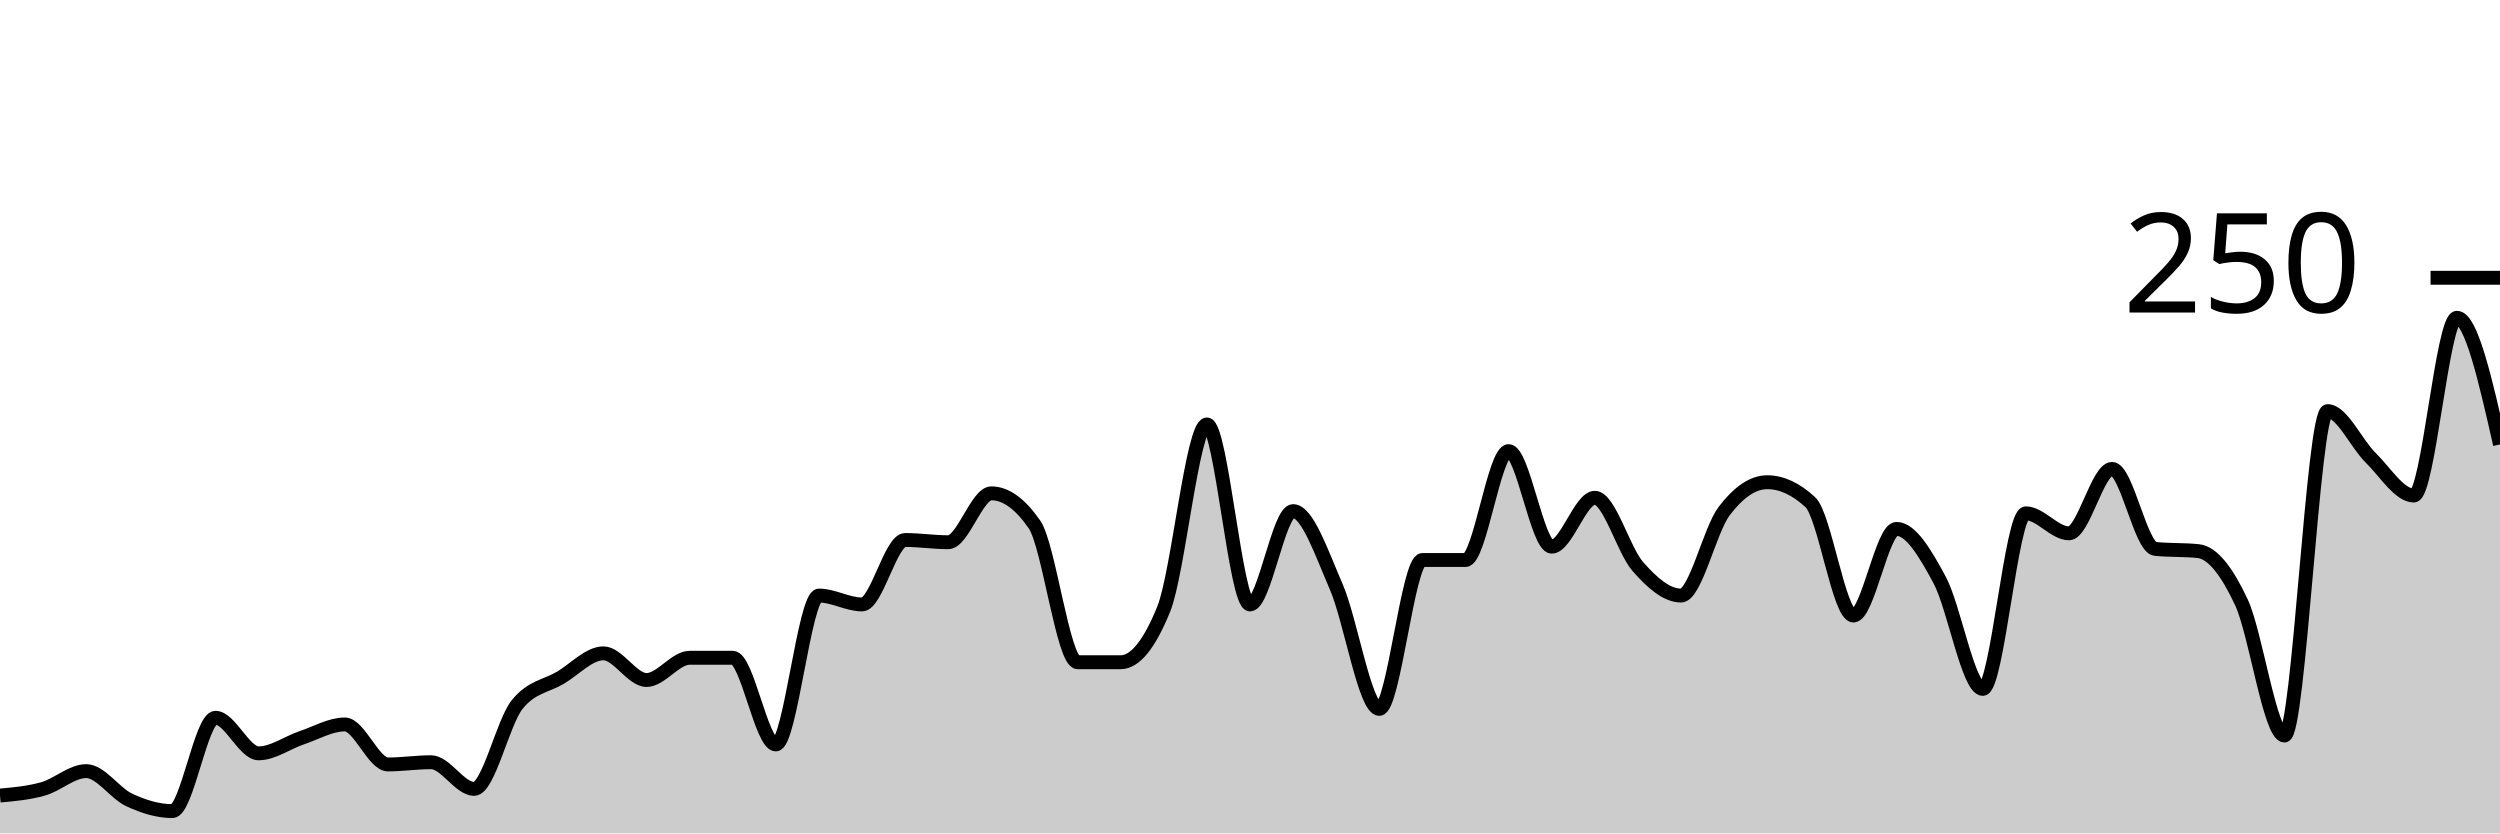
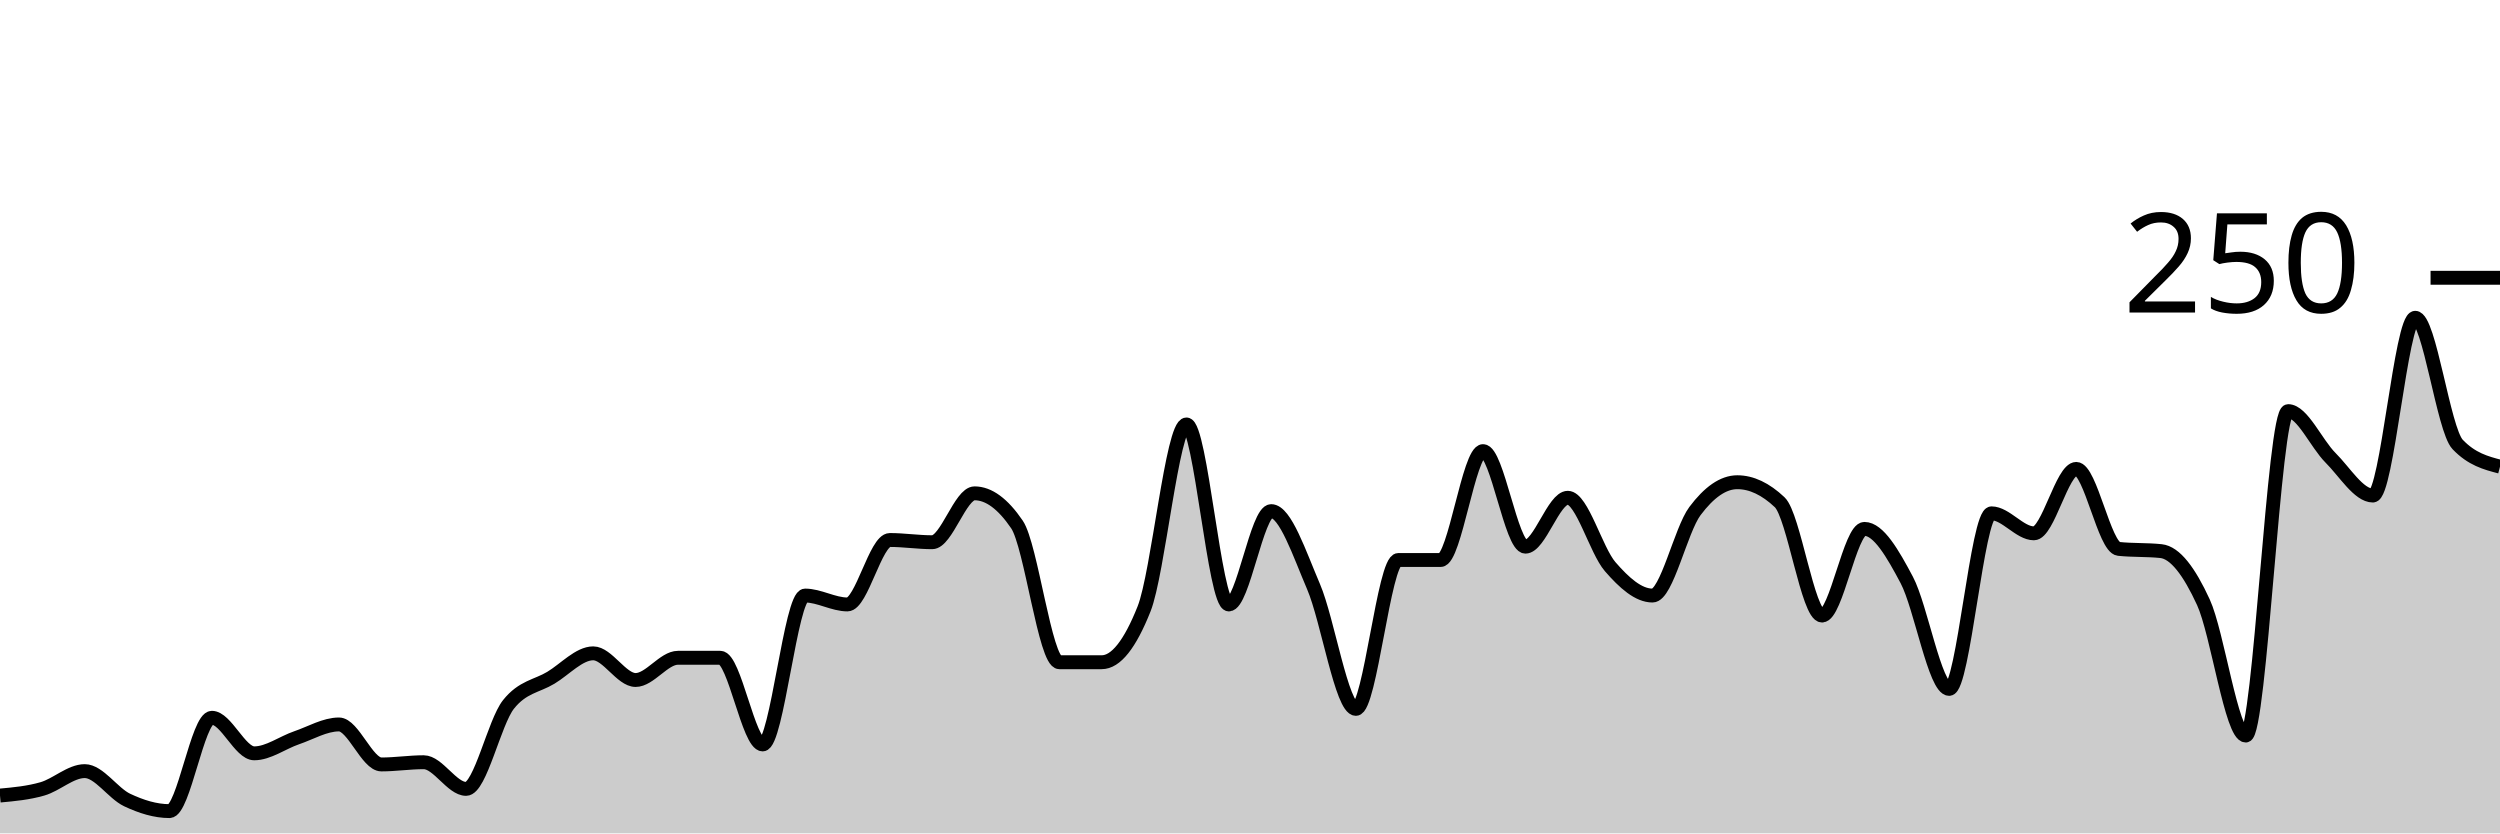
<svg xmlns="http://www.w3.org/2000/svg" viewBox="0 0 180 60">
  <g transform="translate(0,20)">
-     <path class="area" fill="rgba(0, 0, 0, 0.2)" d="M0,37.28C1.034,37.187,2.069,37.093,3.103,36.8C4.138,36.507,5.172,35.52,6.207,35.52C7.241,35.52,8.276,37.12,9.31,37.6C10.345,38.08,11.379,38.4,12.414,38.4C13.448,38.4,14.483,31.68,15.517,31.68C16.552,31.68,17.586,34.24,18.621,34.24C19.655,34.24,20.69,33.467,21.724,33.12C22.759,32.773,23.793,32.16,24.828,32.16C25.862,32.16,26.897,35.04,27.931,35.04C28.966,35.04,30,34.88,31.034,34.88C32.069,34.88,33.103,36.8,34.138,36.8C35.172,36.8,36.207,32,37.241,30.72C38.276,29.44,39.31,29.413,40.345,28.8C41.379,28.187,42.414,27.04,43.448,27.04C44.483,27.04,45.517,28.96,46.552,28.96C47.586,28.96,48.621,27.36,49.655,27.36C50.69,27.36,51.724,27.36,52.759,27.36C53.793,27.36,54.828,33.6,55.862,33.6C56.897,33.6,57.931,22.88,58.966,22.88C60,22.88,61.034,23.52,62.069,23.52C63.103,23.52,64.138,18.88,65.172,18.88C66.207,18.88,67.241,19.04,68.276,19.04C69.31,19.04,70.345,15.52,71.379,15.52C72.414,15.52,73.448,16.267,74.483,17.76C75.517,19.253,76.552,27.68,77.586,27.68C78.621,27.68,79.655,27.68,80.69,27.68C81.724,27.68,82.759,26.4,83.793,23.84C84.828,21.28,85.862,10.56,86.897,10.56C87.931,10.56,88.966,23.52,90,23.52C91.034,23.52,92.069,16.8,93.103,16.8C94.138,16.8,95.172,19.867,96.207,22.24C97.241,24.613,98.276,31.04,99.31,31.04C100.345,31.04,101.379,20.32,102.414,20.32C103.448,20.32,104.483,20.32,105.517,20.32C106.552,20.32,107.586,12.48,108.621,12.48C109.655,12.48,110.69,19.36,111.724,19.36C112.759,19.36,113.793,15.84,114.828,15.84C115.862,15.84,116.897,19.627,117.931,20.8C118.966,21.973,120,22.88,121.034,22.88C122.069,22.88,123.103,18.16,124.138,16.8C125.172,15.44,126.207,14.72,127.241,14.72C128.276,14.72,129.31,15.2,130.345,16.16C131.379,17.12,132.414,24.32,133.448,24.32C134.483,24.32,135.517,18.08,136.552,18.08C137.586,18.08,138.621,19.84,139.655,21.76C140.69,23.68,141.724,29.6,142.759,29.6C143.793,29.6,144.828,16.96,145.862,16.96C146.897,16.96,147.931,18.4,148.966,18.4C150,18.4,151.034,13.76,152.069,13.76C153.103,13.76,154.138,19.413,155.172,19.52C156.207,19.627,157.241,19.573,158.276,19.68C159.31,19.787,160.345,21.147,161.379,23.36C162.414,25.573,163.448,32.96,164.483,32.96C165.517,32.96,166.552,9.6,167.586,9.6C168.621,9.6,169.655,11.947,170.69,12.96C171.724,13.973,172.759,15.68,173.793,15.68C174.828,15.68,175.862,2.88,176.897,2.88C177.931,2.88,178.966,7.44,180,12L180,40C178.966,40,177.931,40,176.897,40C175.862,40,174.828,40,173.793,40C172.759,40,171.724,40,170.69,40C169.655,40,168.621,40,167.586,40C166.552,40,165.517,40,164.483,40C163.448,40,162.414,40,161.379,40C160.345,40,159.31,40,158.276,40C157.241,40,156.207,40,155.172,40C154.138,40,153.103,40,152.069,40C151.034,40,150,40,148.966,40C147.931,40,146.897,40,145.862,40C144.828,40,143.793,40,142.759,40C141.724,40,140.69,40,139.655,40C138.621,40,137.586,40,136.552,40C135.517,40,134.483,40,133.448,40C132.414,40,131.379,40,130.345,40C129.31,40,128.276,40,127.241,40C126.207,40,125.172,40,124.138,40C123.103,40,122.069,40,121.034,40C120,40,118.966,40,117.931,40C116.897,40,115.862,40,114.828,40C113.793,40,112.759,40,111.724,40C110.69,40,109.655,40,108.621,40C107.586,40,106.552,40,105.517,40C104.483,40,103.448,40,102.414,40C101.379,40,100.345,40,99.31,40C98.276,40,97.241,40,96.207,40C95.172,40,94.138,40,93.103,40C92.069,40,91.034,40,90,40C88.966,40,87.931,40,86.897,40C85.862,40,84.828,40,83.793,40C82.759,40,81.724,40,80.69,40C79.655,40,78.621,40,77.586,40C76.552,40,75.517,40,74.483,40C73.448,40,72.414,40,71.379,40C70.345,40,69.31,40,68.276,40C67.241,40,66.207,40,65.172,40C64.138,40,63.103,40,62.069,40C61.034,40,60,40,58.966,40C57.931,40,56.897,40,55.862,40C54.828,40,53.793,40,52.759,40C51.724,40,50.69,40,49.655,40C48.621,40,47.586,40,46.552,40C45.517,40,44.483,40,43.448,40C42.414,40,41.379,40,40.345,40C39.31,40,38.276,40,37.241,40C36.207,40,35.172,40,34.138,40C33.103,40,32.069,40,31.034,40C30,40,28.966,40,27.931,40C26.897,40,25.862,40,24.828,40C23.793,40,22.759,40,21.724,40C20.69,40,19.655,40,18.621,40C17.586,40,16.552,40,15.517,40C14.483,40,13.448,40,12.414,40C11.379,40,10.345,40,9.31,40C8.276,40,7.241,40,6.207,40C5.172,40,4.138,40,3.103,40C2.069,40,1.034,40,0,40Z" />
-     <path class="line" stroke="black" fill="none" d="M0,37.28C1.034,37.187,2.069,37.093,3.103,36.8C4.138,36.507,5.172,35.52,6.207,35.52C7.241,35.52,8.276,37.12,9.31,37.6C10.345,38.08,11.379,38.4,12.414,38.4C13.448,38.4,14.483,31.68,15.517,31.68C16.552,31.68,17.586,34.24,18.621,34.24C19.655,34.24,20.69,33.467,21.724,33.12C22.759,32.773,23.793,32.16,24.828,32.16C25.862,32.16,26.897,35.04,27.931,35.04C28.966,35.04,30,34.88,31.034,34.88C32.069,34.88,33.103,36.8,34.138,36.8C35.172,36.8,36.207,32,37.241,30.72C38.276,29.44,39.31,29.413,40.345,28.8C41.379,28.187,42.414,27.04,43.448,27.04C44.483,27.04,45.517,28.96,46.552,28.96C47.586,28.96,48.621,27.36,49.655,27.36C50.69,27.36,51.724,27.36,52.759,27.36C53.793,27.36,54.828,33.6,55.862,33.6C56.897,33.6,57.931,22.88,58.966,22.88C60,22.88,61.034,23.52,62.069,23.52C63.103,23.52,64.138,18.88,65.172,18.88C66.207,18.88,67.241,19.04,68.276,19.04C69.31,19.04,70.345,15.52,71.379,15.52C72.414,15.52,73.448,16.267,74.483,17.76C75.517,19.253,76.552,27.68,77.586,27.68C78.621,27.68,79.655,27.68,80.69,27.68C81.724,27.68,82.759,26.4,83.793,23.84C84.828,21.28,85.862,10.56,86.897,10.56C87.931,10.56,88.966,23.52,90,23.52C91.034,23.52,92.069,16.8,93.103,16.8C94.138,16.8,95.172,19.867,96.207,22.24C97.241,24.613,98.276,31.04,99.31,31.04C100.345,31.04,101.379,20.32,102.414,20.32C103.448,20.32,104.483,20.32,105.517,20.32C106.552,20.32,107.586,12.48,108.621,12.48C109.655,12.48,110.69,19.36,111.724,19.36C112.759,19.36,113.793,15.84,114.828,15.84C115.862,15.84,116.897,19.627,117.931,20.8C118.966,21.973,120,22.88,121.034,22.88C122.069,22.88,123.103,18.16,124.138,16.8C125.172,15.44,126.207,14.72,127.241,14.72C128.276,14.72,129.31,15.2,130.345,16.16C131.379,17.12,132.414,24.32,133.448,24.32C134.483,24.32,135.517,18.08,136.552,18.08C137.586,18.08,138.621,19.84,139.655,21.76C140.69,23.68,141.724,29.6,142.759,29.6C143.793,29.6,144.828,16.96,145.862,16.96C146.897,16.96,147.931,18.4,148.966,18.4C150,18.4,151.034,13.76,152.069,13.76C153.103,13.76,154.138,19.413,155.172,19.52C156.207,19.627,157.241,19.573,158.276,19.68C159.31,19.787,160.345,21.147,161.379,23.36C162.414,25.573,163.448,32.96,164.483,32.96C165.517,32.96,166.552,9.6,167.586,9.6C168.621,9.6,169.655,11.947,170.69,12.96C171.724,13.973,172.759,15.68,173.793,15.68C174.828,15.68,175.862,2.88,176.897,2.88C177.931,2.88,178.966,7.44,180,12" />
+     <path class="area" fill="rgba(0, 0, 0, 0.2)" d="M0,37.28C1.017,37.187,2.034,37.093,3.051,36.8C4.068,36.507,5.085,35.52,6.102,35.52C7.119,35.52,8.136,37.12,9.153,37.6C10.169,38.08,11.186,38.4,12.203,38.4C13.22,38.4,14.237,31.68,15.254,31.68C16.271,31.68,17.288,34.24,18.305,34.24C19.322,34.24,20.339,33.467,21.356,33.12C22.373,32.773,23.39,32.16,24.407,32.16C25.424,32.16,26.441,35.04,27.458,35.04C28.475,35.04,29.492,34.88,30.508,34.88C31.525,34.88,32.542,36.8,33.559,36.8C34.576,36.8,35.593,32,36.61,30.72C37.627,29.44,38.644,29.413,39.661,28.8C40.678,28.187,41.695,27.04,42.712,27.04C43.729,27.04,44.746,28.96,45.763,28.96C46.78,28.96,47.797,27.36,48.814,27.36C49.831,27.36,50.847,27.36,51.864,27.36C52.881,27.36,53.898,33.6,54.915,33.6C55.932,33.6,56.949,22.88,57.966,22.88C58.983,22.88,60,23.52,61.017,23.52C62.034,23.52,63.051,18.88,64.068,18.88C65.085,18.88,66.102,19.04,67.119,19.04C68.136,19.04,69.153,15.52,70.169,15.52C71.186,15.52,72.203,16.267,73.22,17.76C74.237,19.253,75.254,27.68,76.271,27.68C77.288,27.68,78.305,27.68,79.322,27.68C80.339,27.68,81.356,26.4,82.373,23.84C83.39,21.28,84.407,10.56,85.424,10.56C86.441,10.56,87.458,23.52,88.475,23.52C89.492,23.52,90.508,16.8,91.525,16.8C92.542,16.8,93.559,19.867,94.576,22.24C95.593,24.613,96.61,31.04,97.627,31.04C98.644,31.04,99.661,20.32,100.678,20.32C101.695,20.32,102.712,20.32,103.729,20.32C104.746,20.32,105.763,12.48,106.78,12.48C107.797,12.48,108.814,19.36,109.831,19.36C110.847,19.36,111.864,15.84,112.881,15.84C113.898,15.84,114.915,19.627,115.932,20.8C116.949,21.973,117.966,22.88,118.983,22.88C120,22.88,121.017,18.16,122.034,16.8C123.051,15.44,124.068,14.72,125.085,14.72C126.102,14.72,127.119,15.2,128.136,16.16C129.153,17.12,130.169,24.32,131.186,24.32C132.203,24.32,133.22,18.08,134.237,18.08C135.254,18.08,136.271,19.84,137.288,21.76C138.305,23.68,139.322,29.6,140.339,29.6C141.356,29.6,142.373,16.96,143.39,16.96C144.407,16.96,145.424,18.4,146.441,18.4C147.458,18.4,148.475,13.76,149.492,13.76C150.508,13.76,151.525,19.413,152.542,19.52C153.559,19.627,154.576,19.573,155.593,19.68C156.61,19.787,157.627,21.147,158.644,23.36C159.661,25.573,160.678,32.96,161.695,32.96C162.712,32.96,163.729,9.6,164.746,9.6C165.763,9.6,166.78,11.947,167.797,12.96C168.814,13.973,169.831,15.68,170.847,15.68C171.864,15.68,172.881,2.88,173.898,2.88C174.915,2.88,175.932,10.933,176.949,12C177.966,13.067,178.983,13.333,180,13.6L180,40C178.983,40,177.966,40,176.949,40C175.932,40,174.915,40,173.898,40C172.881,40,171.864,40,170.847,40C169.831,40,168.814,40,167.797,40C166.78,40,165.763,40,164.746,40C163.729,40,162.712,40,161.695,40C160.678,40,159.661,40,158.644,40C157.627,40,156.61,40,155.593,40C154.576,40,153.559,40,152.542,40C151.525,40,150.508,40,149.492,40C148.475,40,147.458,40,146.441,40C145.424,40,144.407,40,143.39,40C142.373,40,141.356,40,140.339,40C139.322,40,138.305,40,137.288,40C136.271,40,135.254,40,134.237,40C133.22,40,132.203,40,131.186,40C130.169,40,129.153,40,128.136,40C127.119,40,126.102,40,125.085,40C124.068,40,123.051,40,122.034,40C121.017,40,120,40,118.983,40C117.966,40,116.949,40,115.932,40C114.915,40,113.898,40,112.881,40C111.864,40,110.847,40,109.831,40C108.814,40,107.797,40,106.78,40C105.763,40,104.746,40,103.729,40C102.712,40,101.695,40,100.678,40C99.661,40,98.644,40,97.627,40C96.61,40,95.593,40,94.576,40C93.559,40,92.542,40,91.525,40C90.508,40,89.492,40,88.475,40C87.458,40,86.441,40,85.424,40C84.407,40,83.39,40,82.373,40C81.356,40,80.339,40,79.322,40C78.305,40,77.288,40,76.271,40C75.254,40,74.237,40,73.22,40C72.203,40,71.186,40,70.169,40C69.153,40,68.136,40,67.119,40C66.102,40,65.085,40,64.068,40C63.051,40,62.034,40,61.017,40C60,40,58.983,40,57.966,40C56.949,40,55.932,40,54.915,40C53.898,40,52.881,40,51.864,40C50.847,40,49.831,40,48.814,40C47.797,40,46.78,40,45.763,40C44.746,40,43.729,40,42.712,40C41.695,40,40.678,40,39.661,40C38.644,40,37.627,40,36.61,40C35.593,40,34.576,40,33.559,40C32.542,40,31.525,40,30.508,40C29.492,40,28.475,40,27.458,40C26.441,40,25.424,40,24.407,40C23.39,40,22.373,40,21.356,40C20.339,40,19.322,40,18.305,40C17.288,40,16.271,40,15.254,40C14.237,40,13.22,40,12.203,40C11.186,40,10.169,40,9.153,40C8.136,40,7.119,40,6.102,40C5.085,40,4.068,40,3.051,40C2.034,40,1.017,40,0,40Z" />
+     <path class="line" stroke="black" fill="none" d="M0,37.28C1.017,37.187,2.034,37.093,3.051,36.8C4.068,36.507,5.085,35.52,6.102,35.52C7.119,35.52,8.136,37.12,9.153,37.6C10.169,38.08,11.186,38.4,12.203,38.4C13.22,38.4,14.237,31.68,15.254,31.68C16.271,31.68,17.288,34.24,18.305,34.24C19.322,34.24,20.339,33.467,21.356,33.12C22.373,32.773,23.39,32.16,24.407,32.16C25.424,32.16,26.441,35.04,27.458,35.04C28.475,35.04,29.492,34.88,30.508,34.88C31.525,34.88,32.542,36.8,33.559,36.8C34.576,36.8,35.593,32,36.61,30.72C37.627,29.44,38.644,29.413,39.661,28.8C40.678,28.187,41.695,27.04,42.712,27.04C43.729,27.04,44.746,28.96,45.763,28.96C46.78,28.96,47.797,27.36,48.814,27.36C49.831,27.36,50.847,27.36,51.864,27.36C52.881,27.36,53.898,33.6,54.915,33.6C55.932,33.6,56.949,22.88,57.966,22.88C58.983,22.88,60,23.52,61.017,23.52C62.034,23.52,63.051,18.88,64.068,18.88C65.085,18.88,66.102,19.04,67.119,19.04C68.136,19.04,69.153,15.52,70.169,15.52C71.186,15.52,72.203,16.267,73.22,17.76C74.237,19.253,75.254,27.68,76.271,27.68C77.288,27.68,78.305,27.68,79.322,27.68C80.339,27.68,81.356,26.4,82.373,23.84C83.39,21.28,84.407,10.56,85.424,10.56C86.441,10.56,87.458,23.52,88.475,23.52C89.492,23.52,90.508,16.8,91.525,16.8C92.542,16.8,93.559,19.867,94.576,22.24C95.593,24.613,96.61,31.04,97.627,31.04C98.644,31.04,99.661,20.32,100.678,20.32C101.695,20.32,102.712,20.32,103.729,20.32C104.746,20.32,105.763,12.48,106.78,12.48C107.797,12.48,108.814,19.36,109.831,19.36C110.847,19.36,111.864,15.84,112.881,15.84C113.898,15.84,114.915,19.627,115.932,20.8C116.949,21.973,117.966,22.88,118.983,22.88C120,22.88,121.017,18.16,122.034,16.8C123.051,15.44,124.068,14.72,125.085,14.72C126.102,14.72,127.119,15.2,128.136,16.16C129.153,17.12,130.169,24.32,131.186,24.32C132.203,24.32,133.22,18.08,134.237,18.08C135.254,18.08,136.271,19.84,137.288,21.76C138.305,23.68,139.322,29.6,140.339,29.6C141.356,29.6,142.373,16.96,143.39,16.96C144.407,16.96,145.424,18.4,146.441,18.4C147.458,18.4,148.475,13.76,149.492,13.76C150.508,13.76,151.525,19.413,152.542,19.52C153.559,19.627,154.576,19.573,155.593,19.68C156.61,19.787,157.627,21.147,158.644,23.36C159.661,25.573,160.678,32.96,161.695,32.96C162.712,32.96,163.729,9.6,164.746,9.6C165.763,9.6,166.78,11.947,167.797,12.96C168.814,13.973,169.831,15.68,170.847,15.68C171.864,15.68,172.881,2.88,173.898,2.88C174.915,2.88,175.932,10.933,176.949,12C177.966,13.067,178.983,13.333,180,13.6" />
    <path class="axis-ceiling" stroke-width="1" stroke="black" fill="none" d="M175,0L180,0" />
    <text class="axis-ceiling-label" font-family="sans-serif" text-anchor="end" font-size="10px" x="170" y="2.5">250</text>
  </g>
</svg>
